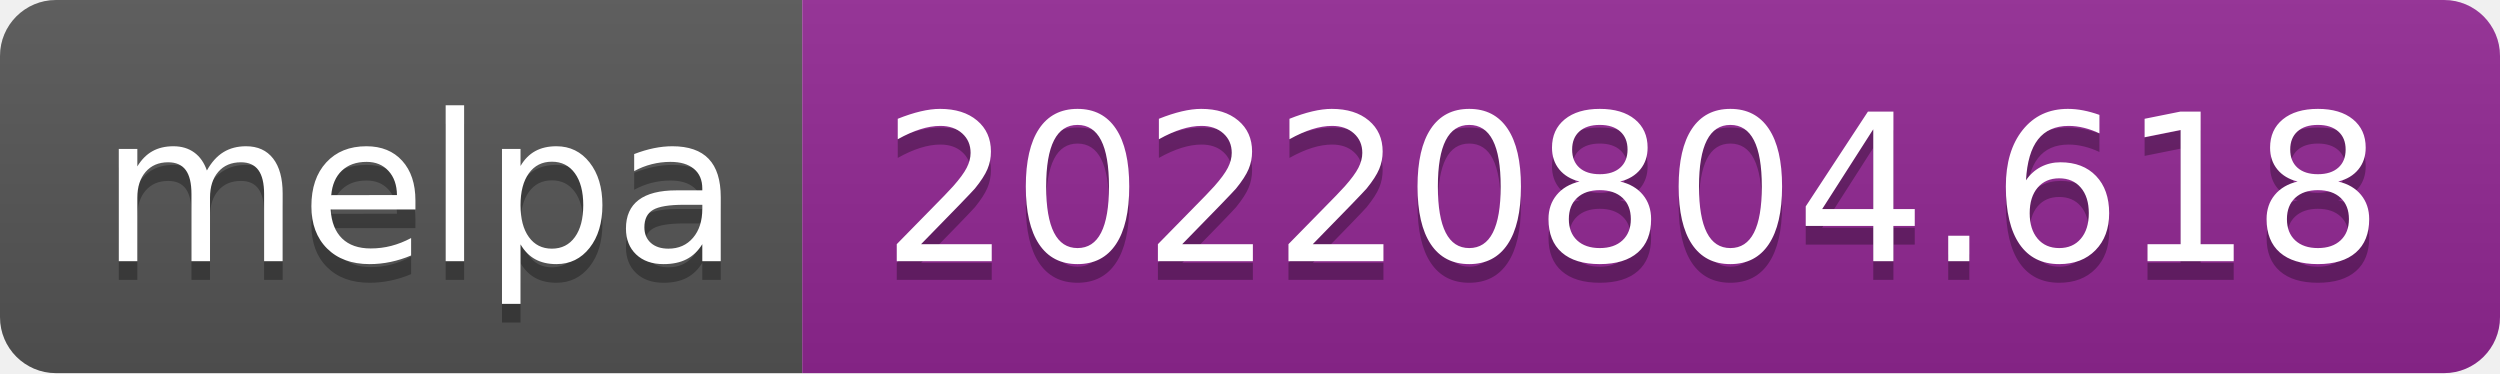
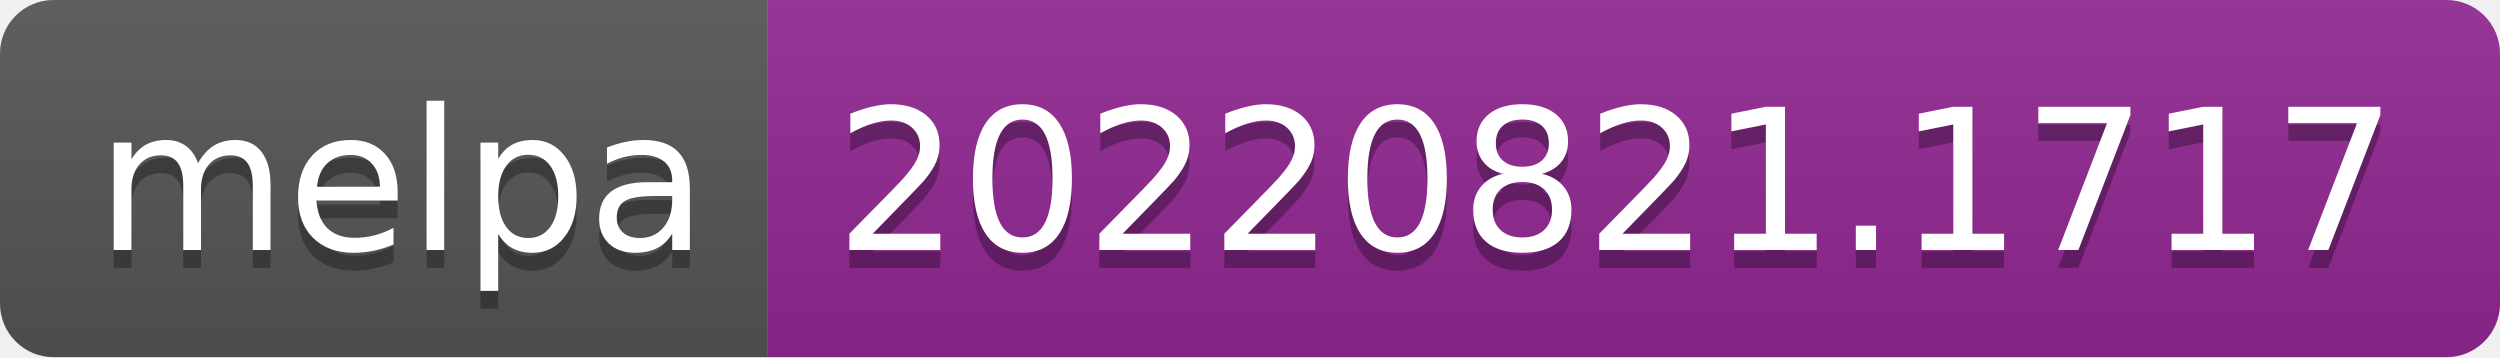
- <svg xmlns="http://www.w3.org/2000/svg" width="134" height="20" role="img" aria-label="melpa: 20220804.618">
+ <svg xmlns="http://www.w3.org/2000/svg" width="140" height="20" role="img" aria-label="melpa: 20220821.1717">
  <linearGradient id="s" x2="0" y2="100%">
    <stop offset="0" stop-color="#bbb" stop-opacity=".1" />
    <stop offset="1" stop-opacity=".1" />
  </linearGradient>
  <clipPath id="r">
-     <rect width="134" height="20" rx="3" fill="#fff" />
+     <rect width="140" height="20" rx="3" fill="#fff" />
  </clipPath>
  <g clip-path="url(#r)">
    <rect width="43" height="20" fill="#555" />
-     <rect x="43" width="91" height="20" fill="#922793" />
-     <rect width="134" height="20" fill="url(#s)" />
+     <rect x="43" width="97" height="20" fill="#922793" />
+     <rect width="140" height="20" fill="url(#s)" />
  </g>
  <g fill="#fff" text-anchor="middle" font-family="Verdana,Geneva,DejaVu Sans,sans-serif" text-rendering="geometricPrecision" font-size="110">
    <text aria-hidden="true" x="225" y="150" fill="#010101" fill-opacity=".3" transform="scale(.1)" textLength="330">melpa</text>
    <text x="225" y="140" transform="scale(.1)" fill="#fff" textLength="330">melpa</text>
-     <text aria-hidden="true" x="875" y="150" fill="#010101" fill-opacity=".3" transform="scale(.1)" textLength="810">20220804.618</text>
-     <text x="875" y="140" transform="scale(.1)" fill="#fff" textLength="810">20220804.618</text>
+     <text aria-hidden="true" x="905" y="150" fill="#010101" fill-opacity=".3" transform="scale(.1)" textLength="870">20220821.1717</text>
+     <text x="905" y="140" transform="scale(.1)" fill="#fff" textLength="870">20220821.1717</text>
  </g>
</svg>
